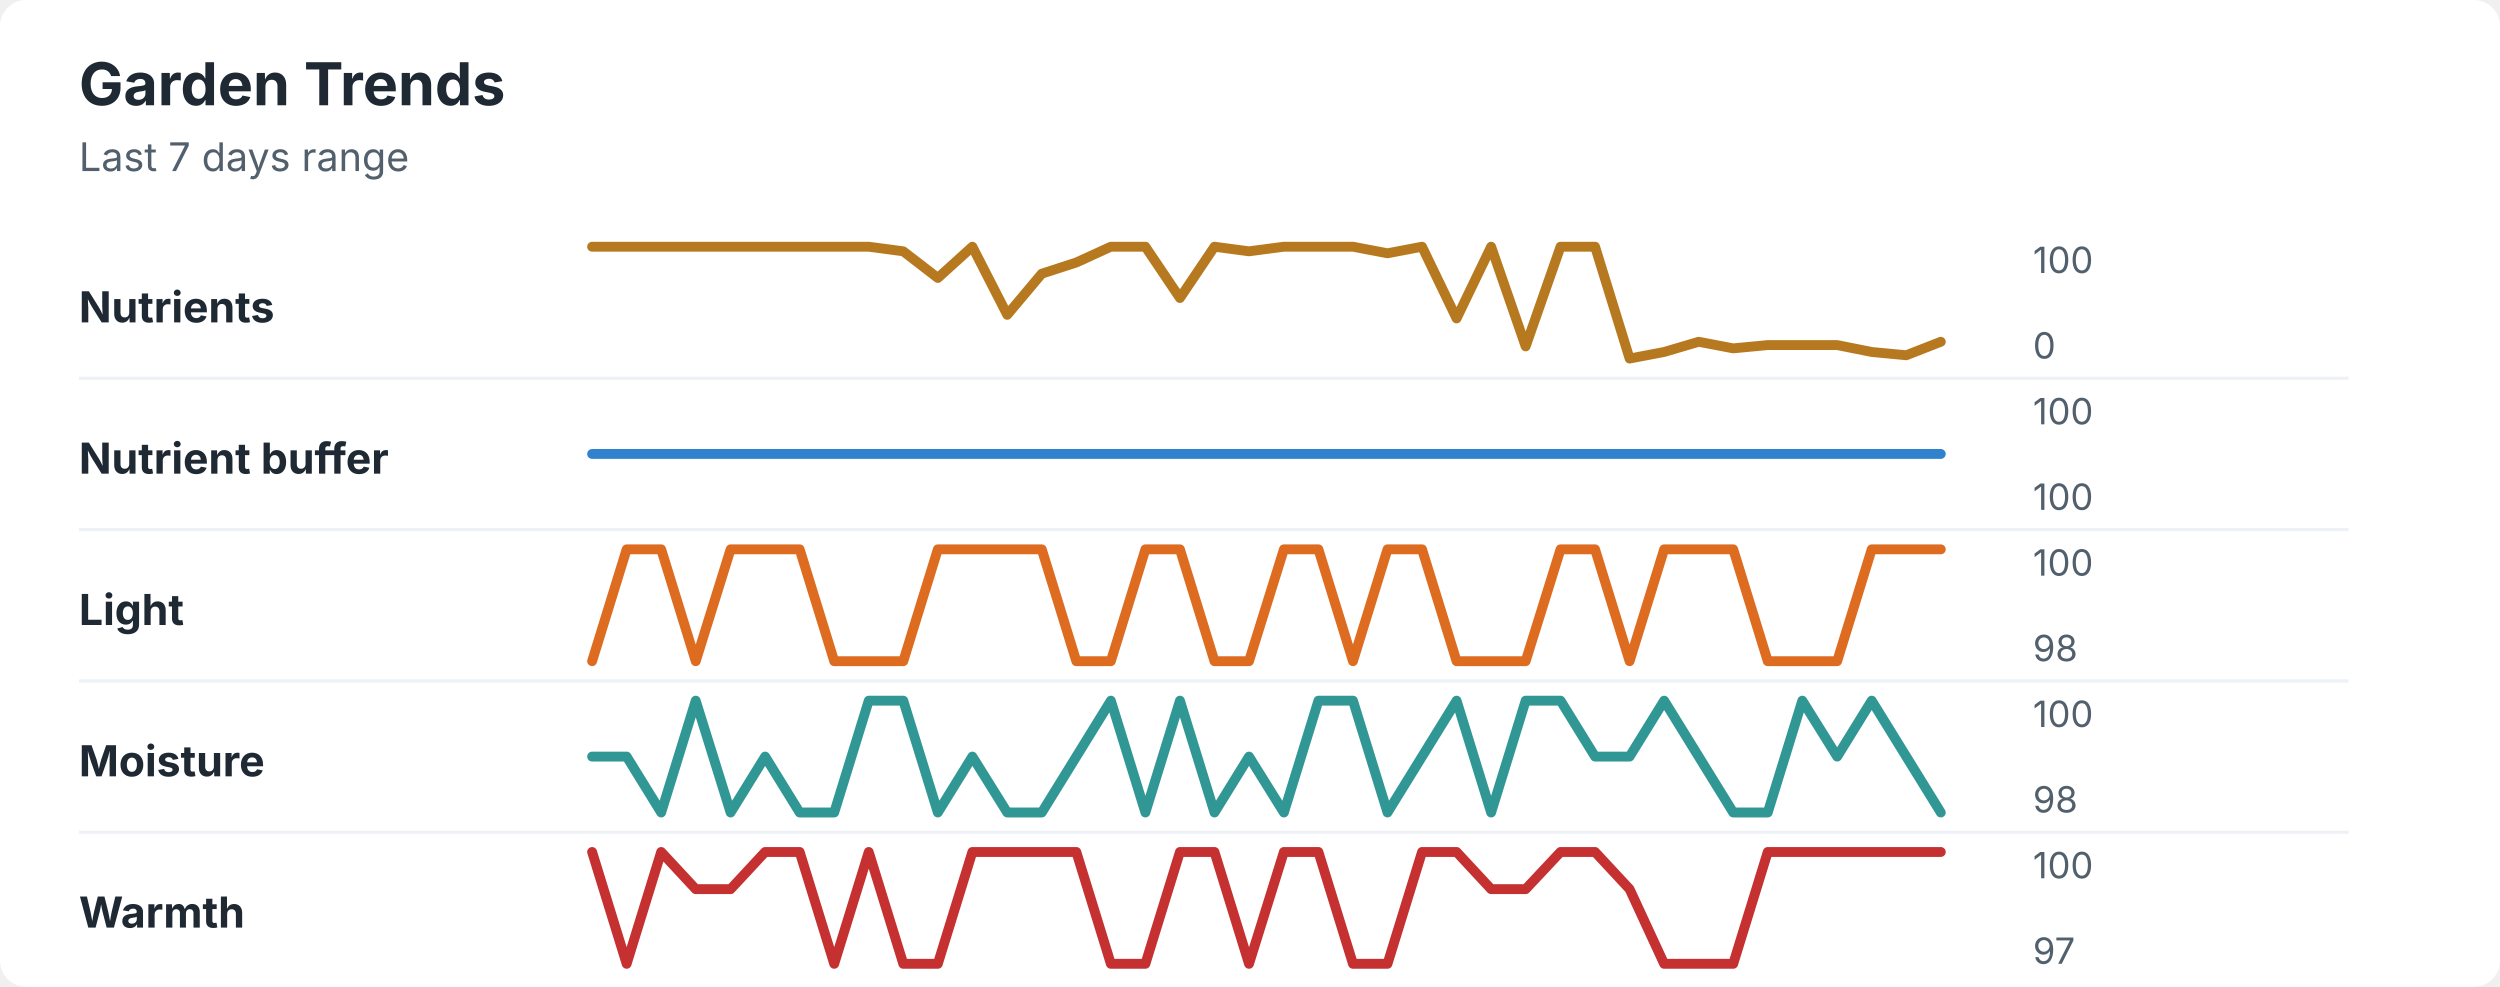
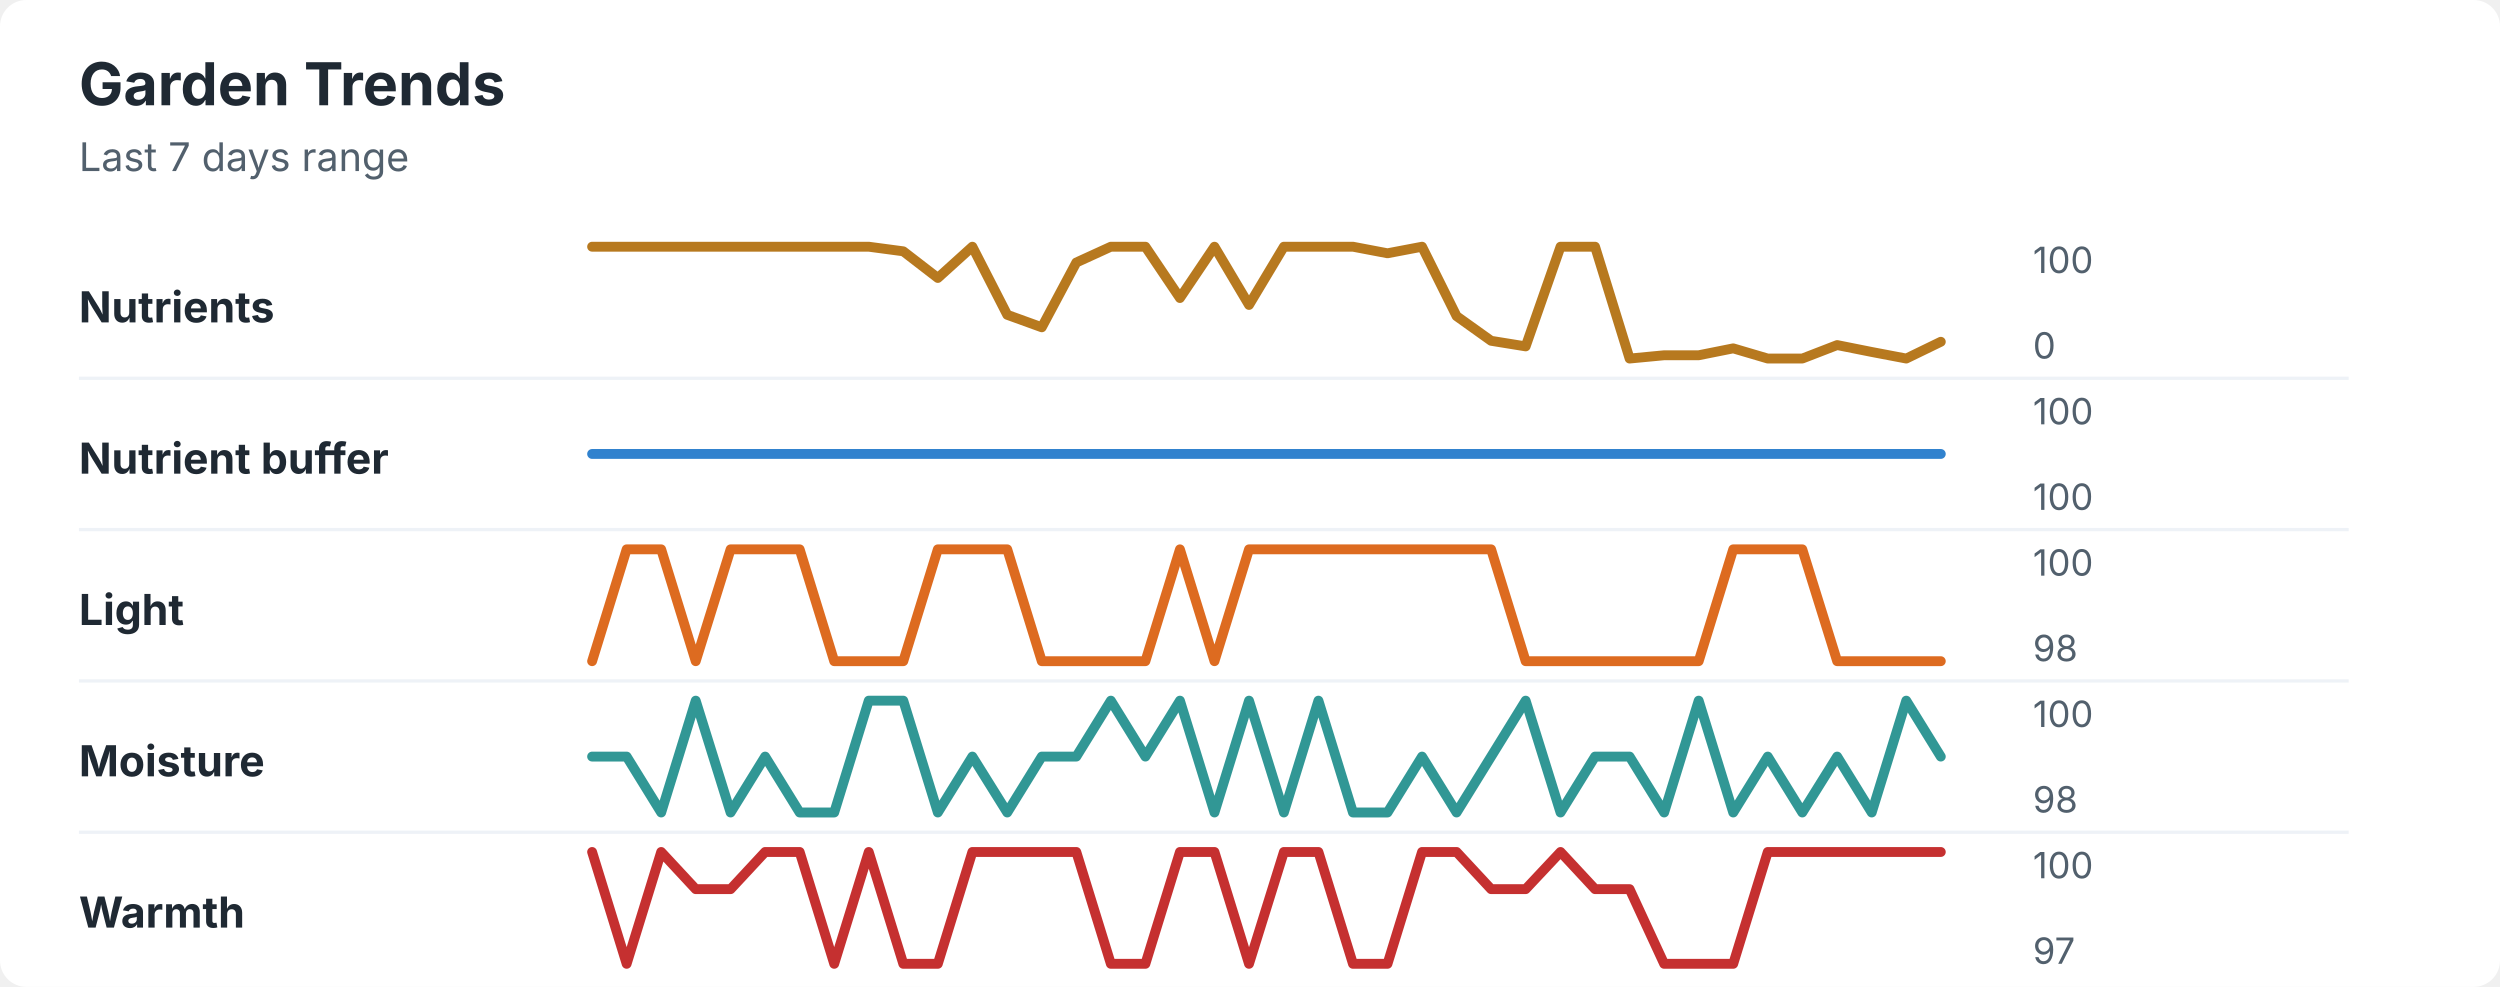
<svg xmlns="http://www.w3.org/2000/svg" width="760" height="300" viewBox="0 0 760 300" role="img" aria-labelledby="title desc">
  <rect width="760" height="300" rx="8" fill="#ffffff" />
  <style>
    text { font-family: -apple-system, BlinkMacSystemFont, "Segoe UI", sans-serif; }
    .title { font-size: 18px; font-weight: 700; fill: #1f2933; }
    .subtitle { font-size: 12px; fill: #52606d; }
    .label { font-size: 13px; font-weight: 650; fill: #1f2933; }
    .axis-value { font-size: 11px; fill: #52606d; }
    .separator { stroke: #eef2f7; stroke-width: 1; }
  </style>
  <text x="24" y="32" class="title">Garden Trends</text>
  <text x="24" y="52" class="subtitle">Last 7 days range</text>
  <text x="24" y="98" class="label">Nutrients</text>
-   <polyline points="180.0,75.0 190.5,75.0 201.0,75.0 211.5,75.0 222.1,75.0 232.6,75.0 243.1,75.0 253.6,75.0 264.1,75.0 274.6,76.4 285.1,84.5 295.6,75.0 306.2,95.7 316.7,83.2 327.2,79.8 337.7,75.0 348.2,75.0 358.7,90.6 369.2,75.0 379.7,76.4 390.3,75.0 400.8,75.0 411.3,75.0 421.8,77.0 432.3,75.0 442.8,96.8 453.3,75.0 463.8,105.3 474.4,75.0 484.9,75.0 495.4,109.0 505.9,107.0 516.4,103.9 526.9,105.9 537.4,104.9 547.9,104.9 558.5,104.9 569.0,107.0 579.5,108.0 590.0,103.9 " fill="none" stroke="#b7791f" stroke-width="3" stroke-linecap="round" stroke-linejoin="round" />
+   <polyline points="180.0,75.0 190.5,75.0 201.0,75.0 211.5,75.0 222.1,75.0 232.6,75.0 243.1,75.0 253.6,75.0 264.1,75.0 274.6,76.4 285.1,84.5 295.6,75.0 306.2,95.7 316.7,99.5 327.2,79.8 337.7,75.0 348.2,75.0 358.7,90.6 369.2,75.0 379.7,92.7 390.3,75.0 400.8,75.0 411.3,75.0 421.8,77.0 432.3,75.0 442.8,96.1 453.3,103.6 463.8,105.3 474.4,75.0 484.9,75.0 495.4,109.0 505.9,108.0 516.4,108.0 526.9,105.9 537.4,109.0 547.9,109.0 558.5,104.9 569.0,107.0 579.5,109.0 590.0,103.9 " fill="none" stroke="#b7791f" stroke-width="3" stroke-linecap="round" stroke-linejoin="round" />
  <text x="618" y="83" class="axis-value">100</text>
  <text x="618" y="109" class="axis-value">0</text>
  <line x1="24" y1="115.0" x2="714" y2="115.0" class="separator" />
  <text x="24" y="144" class="label">Nutrient buffer</text>
  <polyline points="180.0,138.0 190.5,138.0 201.0,138.0 211.5,138.0 222.1,138.0 232.6,138.0 243.1,138.0 253.6,138.0 264.1,138.0 274.6,138.0 285.1,138.0 295.6,138.0 306.2,138.0 316.7,138.0 327.2,138.0 337.7,138.0 348.2,138.0 358.7,138.0 369.2,138.0 379.7,138.0 390.3,138.0 400.8,138.0 411.3,138.0 421.8,138.0 432.3,138.0 442.8,138.0 453.3,138.0 463.8,138.0 474.4,138.0 484.9,138.0 495.4,138.0 505.9,138.0 516.4,138.0 526.9,138.0 537.4,138.0 547.9,138.0 558.5,138.0 569.0,138.0 579.5,138.0 590.0,138.0 " fill="none" stroke="#3182ce" stroke-width="3" stroke-linecap="round" stroke-linejoin="round" />
  <text x="618" y="129" class="axis-value">100</text>
  <text x="618" y="155" class="axis-value">100</text>
  <line x1="24" y1="161.0" x2="714" y2="161.0" class="separator" />
  <text x="24" y="190" class="label">Light</text>
-   <polyline points="180.0,201.0 190.5,167.0 201.0,167.0 211.5,201.0 222.1,167.0 232.6,167.0 243.1,167.0 253.6,201.0 264.1,201.0 274.6,201.0 285.1,167.0 295.6,167.0 306.2,167.0 316.7,167.0 327.2,201.0 337.7,201.0 348.2,167.0 358.7,167.0 369.2,201.0 379.7,201.0 390.3,167.0 400.8,167.0 411.3,201.0 421.8,167.0 432.3,167.0 442.8,201.0 453.3,201.0 463.8,201.0 474.4,167.0 484.9,167.0 495.4,201.0 505.9,167.0 516.4,167.0 526.9,167.0 537.4,201.0 547.9,201.0 558.5,201.0 569.0,167.0 579.5,167.0 590.0,167.0 " fill="none" stroke="#dd6b20" stroke-width="3" stroke-linecap="round" stroke-linejoin="round" />
+   <polyline points="180.0,201.0 190.5,167.0 201.0,167.0 211.5,201.0 222.1,167.0 232.6,167.0 243.1,167.0 253.6,201.0 264.1,201.0 274.6,201.0 285.1,167.0 295.6,167.0 306.2,167.0 316.7,201.0 327.2,201.0 337.7,201.0 348.2,201.0 358.7,167.0 369.2,201.0 379.7,167.0 390.3,167.0 400.8,167.0 411.3,167.0 421.8,167.0 432.3,167.0 442.8,167.0 453.3,167.0 463.8,201.0 474.4,201.0 484.9,201.0 495.4,201.0 505.9,201.0 516.4,201.0 526.9,167.0 537.4,167.0 547.9,167.0 558.5,201.0 569.0,201.0 579.5,201.0 590.0,201.0 " fill="none" stroke="#dd6b20" stroke-width="3" stroke-linecap="round" stroke-linejoin="round" />
  <text x="618" y="175" class="axis-value">100</text>
  <text x="618" y="201" class="axis-value">98</text>
  <line x1="24" y1="207.0" x2="714" y2="207.0" class="separator" />
  <text x="24" y="236" class="label">Moisture</text>
-   <polyline points="180.0,230.0 190.5,230.0 201.0,247.0 211.5,213.0 222.1,247.0 232.6,230.0 243.1,247.0 253.6,247.0 264.1,213.0 274.6,213.0 285.1,247.0 295.6,230.0 306.2,247.0 316.7,247.0 327.2,230.0 337.7,213.0 348.2,247.0 358.7,213.0 369.2,247.0 379.7,230.0 390.3,247.0 400.8,213.0 411.3,213.0 421.8,247.0 432.3,230.0 442.8,213.0 453.3,247.0 463.8,213.0 474.4,213.0 484.9,230.0 495.4,230.0 505.9,213.0 516.4,230.0 526.9,247.0 537.4,247.0 547.9,213.0 558.5,230.0 569.0,213.0 579.5,230.0 590.0,247.0 " fill="none" stroke="#319795" stroke-width="3" stroke-linecap="round" stroke-linejoin="round" />
+   <polyline points="180.0,230.0 190.5,230.0 201.0,247.0 211.5,213.0 222.1,247.0 232.6,230.0 243.1,247.0 253.6,247.0 264.1,213.0 274.6,213.0 285.1,247.0 295.6,230.0 306.2,247.0 316.7,230.0 327.2,230.0 337.7,213.0 348.2,230.0 358.7,213.0 369.2,247.0 379.7,213.0 390.3,247.0 400.8,213.0 411.3,247.0 421.8,247.0 432.3,230.0 442.8,247.0 453.3,230.0 463.8,213.0 474.4,247.0 484.9,230.0 495.4,230.0 505.9,247.0 516.4,213.0 526.9,247.0 537.4,230.0 547.9,247.0 558.5,230.0 569.0,247.0 579.5,213.0 590.0,230.0 " fill="none" stroke="#319795" stroke-width="3" stroke-linecap="round" stroke-linejoin="round" />
  <text x="618" y="221" class="axis-value">100</text>
  <text x="618" y="247" class="axis-value">98</text>
  <line x1="24" y1="253.0" x2="714" y2="253.0" class="separator" />
  <text x="24" y="282" class="label">Warmth</text>
-   <polyline points="180.0,259.0 190.5,293.0 201.0,259.0 211.5,270.3 222.1,270.3 232.6,259.0 243.1,259.0 253.6,293.0 264.1,259.0 274.6,293.0 285.1,293.0 295.6,259.0 306.2,259.0 316.7,259.0 327.2,259.0 337.7,293.0 348.2,293.0 358.7,259.0 369.2,259.0 379.7,293.0 390.3,259.0 400.8,259.0 411.3,293.0 421.8,293.0 432.3,259.0 442.8,259.0 453.3,270.3 463.8,270.3 474.4,259.0 484.9,259.0 495.4,270.3 505.9,293.0 516.4,293.0 526.9,293.0 537.4,259.0 547.9,259.0 558.5,259.0 569.0,259.0 579.5,259.0 590.0,259.0 " fill="none" stroke="#c53030" stroke-width="3" stroke-linecap="round" stroke-linejoin="round" />
+   <polyline points="180.0,259.0 190.5,293.0 201.0,259.0 211.5,270.3 222.1,270.3 232.6,259.0 243.1,259.0 253.6,293.0 264.1,259.0 274.6,293.0 285.1,293.0 295.6,259.0 306.2,259.0 316.7,259.0 327.2,259.0 337.7,293.0 348.2,293.0 358.7,259.0 369.2,259.0 379.7,293.0 390.3,259.0 400.8,259.0 411.3,293.0 421.8,293.0 432.3,259.0 442.8,259.0 453.3,270.3 463.8,270.3 474.4,259.0 484.9,270.3 495.4,270.3 505.9,293.0 516.4,293.0 526.9,293.0 537.4,259.0 547.9,259.0 558.5,259.0 569.0,259.0 579.5,259.0 590.0,259.0 " fill="none" stroke="#c53030" stroke-width="3" stroke-linecap="round" stroke-linejoin="round" />
  <text x="618" y="267" class="axis-value">100</text>
  <text x="618" y="293" class="axis-value">97</text>
</svg>
